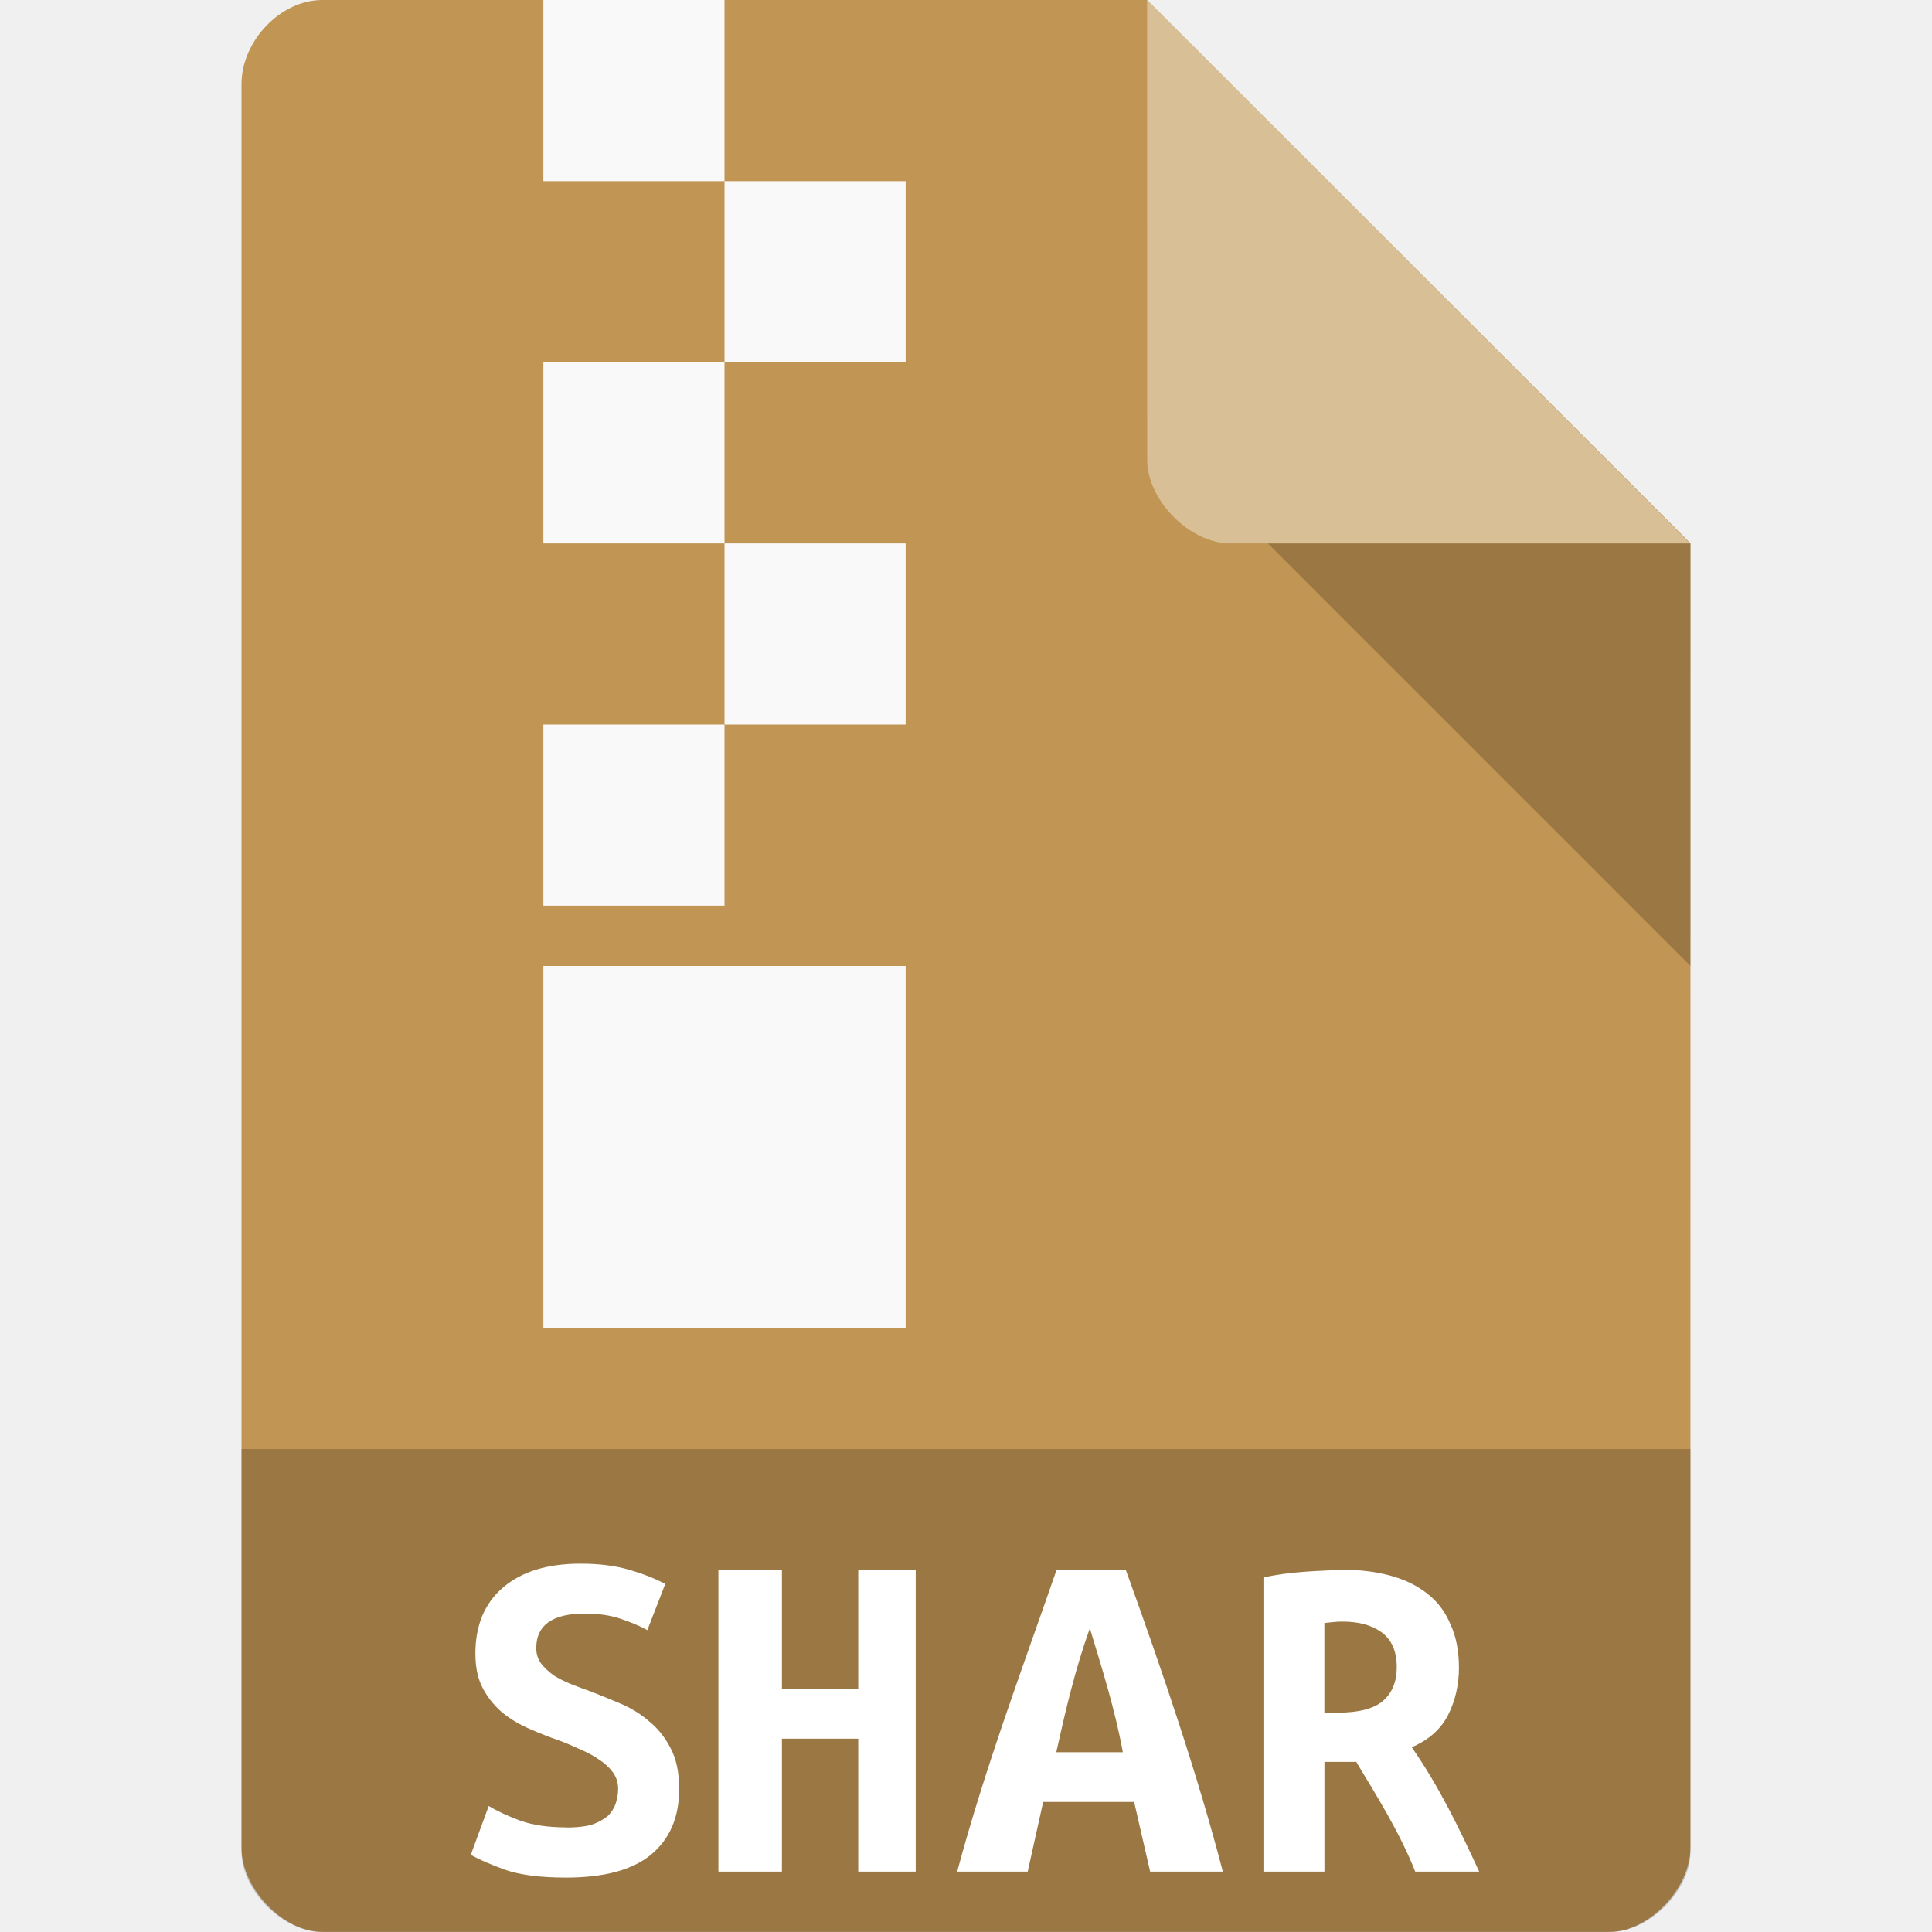
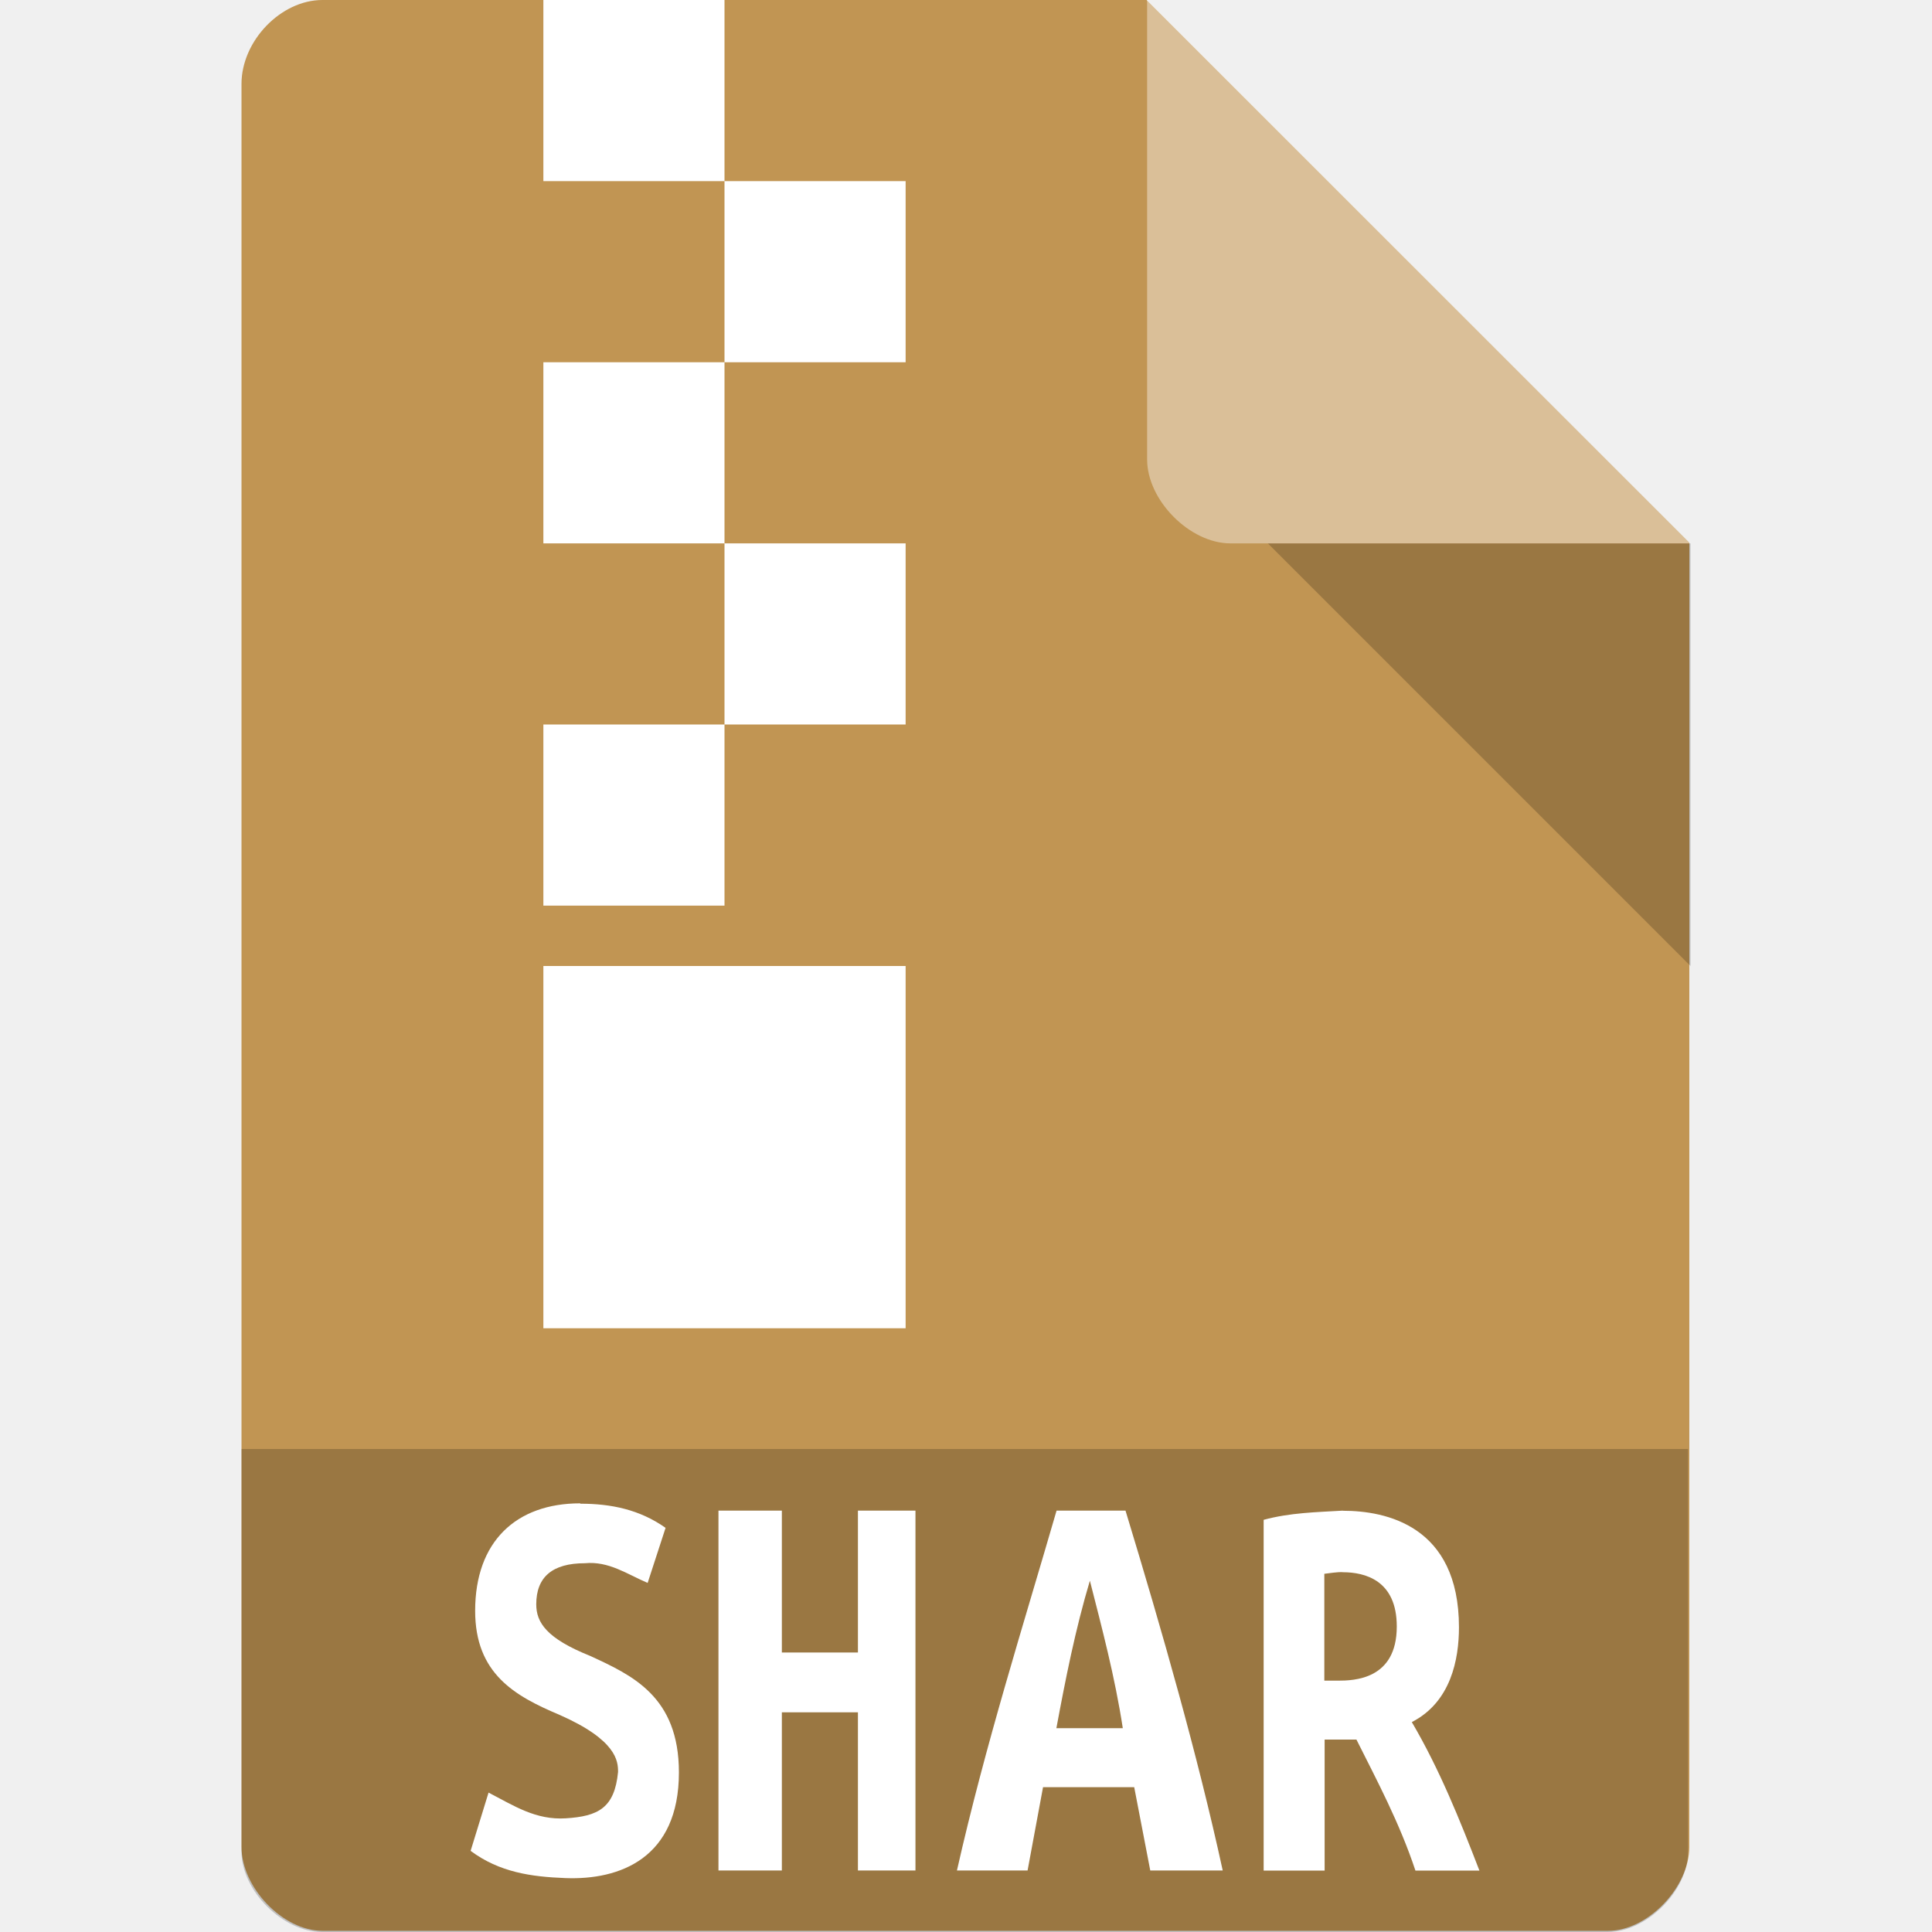
- <svg xmlns="http://www.w3.org/2000/svg" viewBox="0 0 32 32">
-   <path d="m 5.336 0 c -0.687 0 -1.336 0.676 -1.336 1.394 l 0 29.21 c 0 0.676 0.687 1.394 1.336 1.394 l 21.327 0 c 0.648 0 1.336 -0.717 1.336 -1.394 l 0.001 -21.606 l -9 -9 z" style="fill:#c19553;fill-opacity:1" />
-   <path d="m 4 24 0 6.668 c 0 0.648 0.688 1.332 1.332 1.332 l 21.336 0 c 0.645 0 1.332 -0.684 1.332 -1.332 l 0 -6.668 z" style="fill:#000;fill-opacity:0.196" />
-   <path d="m 21 9 7 7 0 -7 z" style="fill:#000;fill-opacity:0.196" />
-   <path d="m 19 0 8.992 9 -7.613 0 c -0.673 0 -1.378 -0.713 -1.378 -1.386 z" style="fill:#fff;fill-opacity:0.392" />
-   <rect width="3" height="3" x="9" style="fill:#f9f9f9;fill-opacity:1;stroke:none;fill-rule:evenodd" />
-   <rect width="3" height="3" x="12" y="3" style="fill:#f9f9f9;fill-opacity:1;stroke:none;fill-rule:evenodd" />
-   <rect width="3" height="3" x="9" y="6" style="fill:#f9f9f9;fill-opacity:1;stroke:none;fill-rule:evenodd" />
-   <rect width="3" height="3" x="12" y="9" style="fill:#f9f9f9;fill-opacity:1;stroke:none;fill-rule:evenodd" />
-   <rect width="3" height="3" x="9" y="12" style="fill:#f9f9f9;fill-opacity:1;stroke:none;fill-rule:evenodd" />
-   <rect width="6" height="6" x="9" y="16" style="fill:#f9f9f9;fill-opacity:1;stroke:none;fill-rule:evenodd" />
-   <path d="m 9.374 30.27 c 0.172 0 0.313 -0.015 0.422 -0.046 0.113 -0.038 0.203 -0.088 0.27 -0.145 0.066 -0.065 0.109 -0.137 0.133 -0.21 0.027 -0.084 0.039 -0.164 0.039 -0.244 0 -0.103 -0.031 -0.194 -0.09 -0.274 -0.059 -0.08 -0.137 -0.149 -0.23 -0.21 c -0.094 -0.065 -0.195 -0.118 -0.313 -0.168 -0.113 -0.053 -0.23 -0.103 -0.344 -0.145 -0.152 -0.053 -0.313 -0.114 -0.477 -0.187 -0.164 -0.069 -0.313 -0.156 -0.449 -0.263 -0.133 -0.11 -0.242 -0.24 -0.328 -0.396 -0.09 -0.16 -0.133 -0.358 -0.133 -0.594 c 0 -0.469 0.152 -0.834 0.461 -1.097 0.309 -0.263 0.738 -0.392 1.277 -0.392 0.313 0 0.586 0.034 0.813 0.103 0.238 0.069 0.434 0.149 0.594 0.232 l -0.297 0.766 c -0.137 -0.076 -0.289 -0.137 -0.461 -0.194 -0.164 -0.053 -0.355 -0.08 -0.574 -0.08 -0.535 0 -0.805 0.19 -0.805 0.571 0 0.099 0.027 0.183 0.082 0.259 0.055 0.069 0.125 0.133 0.207 0.194 0.086 0.053 0.184 0.103 0.289 0.145 0.109 0.042 0.215 0.084 0.316 0.118 0.16 0.061 0.324 0.13 0.496 0.202 0.172 0.072 0.332 0.168 0.473 0.29 0.148 0.118 0.27 0.27 0.363 0.453 0.094 0.175 0.141 0.4 0.141 0.674 0 0.469 -0.156 0.83 -0.469 1.09 c -0.309 0.251 -0.773 0.377 -1.406 0.377 -0.418 0 -0.758 -0.042 -1.01 -0.13 -0.25 -0.091 -0.441 -0.175 -0.566 -0.248 l 0.297 -0.808 c 0.145 0.088 0.32 0.168 0.523 0.244 0.207 0.072 0.461 0.11 0.754 0.11" style="fill:#fff" />
-   <path d="m 15.167 26 0 5 -0.952 0 0 -2.202 -1.264 0 0 2.202 -1.052 0 0 -5 1.052 0 0 1.972 1.264 0 0 -1.972 0.952 0" style="fill:#fff" />
-   <path d="m 19.05 31 -0.265 -1.154 -1.507 0 l -0.256 1.154 -1.168 0 c 0.466 -1.74 1.096 -3.408 1.647 -5 l 1.145 0 c 0.611 1.691 1.192 3.401 1.608 5 l -1.203 0 m -1 -4.03 c -0.245 0.682 -0.406 1.377 -0.556 2.053 l 1.103 0 c -0.13 -0.71 -0.346 -1.392 -0.547 -2.053" style="fill:#fff" />
-   <path d="m 22.243 26 c 0.289 0 0.555 0.034 0.789 0.098 0.234 0.064 0.438 0.163 0.605 0.295 0.172 0.132 0.301 0.302 0.387 0.51 0.094 0.204 0.141 0.442 0.141 0.718 0 0.291 -0.063 0.552 -0.18 0.786 -0.121 0.234 -0.32 0.412 -0.602 0.533 0.455 0.653 0.791 1.352 1.117 2.06 l -1.059 0 c -0.262 -0.662 -0.641 -1.255 -0.977 -1.818 l -0.527 0 0 1.818 -1.01 0 0 -4.872 c 0.438 -0.099 0.871 -0.106 1.313 -0.128 m 0.895 1.614 c 0 -0.261 -0.082 -0.45 -0.246 -0.574 -0.164 -0.121 -0.379 -0.181 -0.648 -0.181 -0.105 -0.003 -0.207 0.015 -0.305 0.023 l 0 1.485 0.223 0 c 0.344 0 0.594 -0.064 0.746 -0.193 0.152 -0.132 0.23 -0.317 0.23 -0.559" style="fill:#fff" />
+ <svg xmlns="http://www.w3.org/2000/svg" version="1.1" viewBox="0 0 32 32">
+   <path d="m5.34 0c-0.687 0-1.34 0.676-1.34 1.39v29.2c0 0.676 0.687 1.39 1.34 1.39h21.3c0.648 0 1.34-0.717 1.34-1.39l1e-3 -21.6-9-9z" style="fill:#c19553" />
+   <path d="m4 24v6.67c0 0.648 0.688 1.33 1.33 1.33h21.3c0.645 0 1.33-0.684 1.33-1.33v-6.67z" style="opacity:.2" />
+   <path d="m21 9 7 7v-7z" style="opacity:.2" />
+   <path d="m19 0 8.99 9h-7.61c-0.673 0-1.38-0.713-1.38-1.39z" style="fill:#fff;opacity:.4" />
+   <path d="m9 0v3h3v-3h-3zm3 3v3h3v-3h-3zm0 3h-3v3h3v-3zm0 3v3h3v-3h-3zm0 3h-3v3h3v-3zm-3 4v6h6v-6h-6z" style="fill:#fff" />
+   <path d="m9.61 24.9c-1.06 0-1.74 0.631-1.74 1.78 0 1.04 0.655 1.41 1.39 1.72 0.959 0.421 0.977 0.773 0.977 0.949-0.058 0.601-0.333 0.734-0.865 0.768-0.5 0.032-0.862-0.21-1.28-0.426l-0.297 0.965c0.478 0.355 1 0.429 1.57 0.451 0.898 0.035 1.88-0.327 1.88-1.75 0-1.26-0.777-1.61-1.47-1.93-0.724-0.29-0.893-0.554-0.893-0.855 0-0.454 0.27-0.68 0.805-0.68 0.397-0.038 0.695 0.179 1.04 0.326l0.297-0.912c-0.43-0.304-0.905-0.4-1.41-0.4zm2.29 0.121v5.96h1.05v-2.62h1.26v2.62h0.953v-5.96h-0.953v2.35h-1.26v-2.35zm5.6 0c-0.551 1.9-1.18 3.88-1.65 5.96h1.17l0.256-1.38h1.51l0.266 1.38h1.2c-0.416-1.91-0.996-3.94-1.61-5.96zm4.74 0c-0.442 0.026-0.874 0.034-1.31 0.152v5.81h1.01v-2.17h0.527c0.336 0.671 0.715 1.38 0.977 2.17h1.06c-0.326-0.844-0.662-1.68-1.12-2.46 0.648-0.331 0.781-1.04 0.781-1.57 0-1.69-1.22-1.93-1.92-1.93zm0 1.02c0.37 0 0.895 0.134 0.895 0.898v2e-3c0 0.879-0.709 0.896-0.977 0.896h-0.223v-1.77c0.098-0.01 0.2-0.031 0.305-0.027zm-4.19 0.133c0.201 0.788 0.417 1.6 0.547 2.45h-1.1c0.15-0.806 0.312-1.63 0.557-2.45z" style="fill:#fff" />
</svg>
